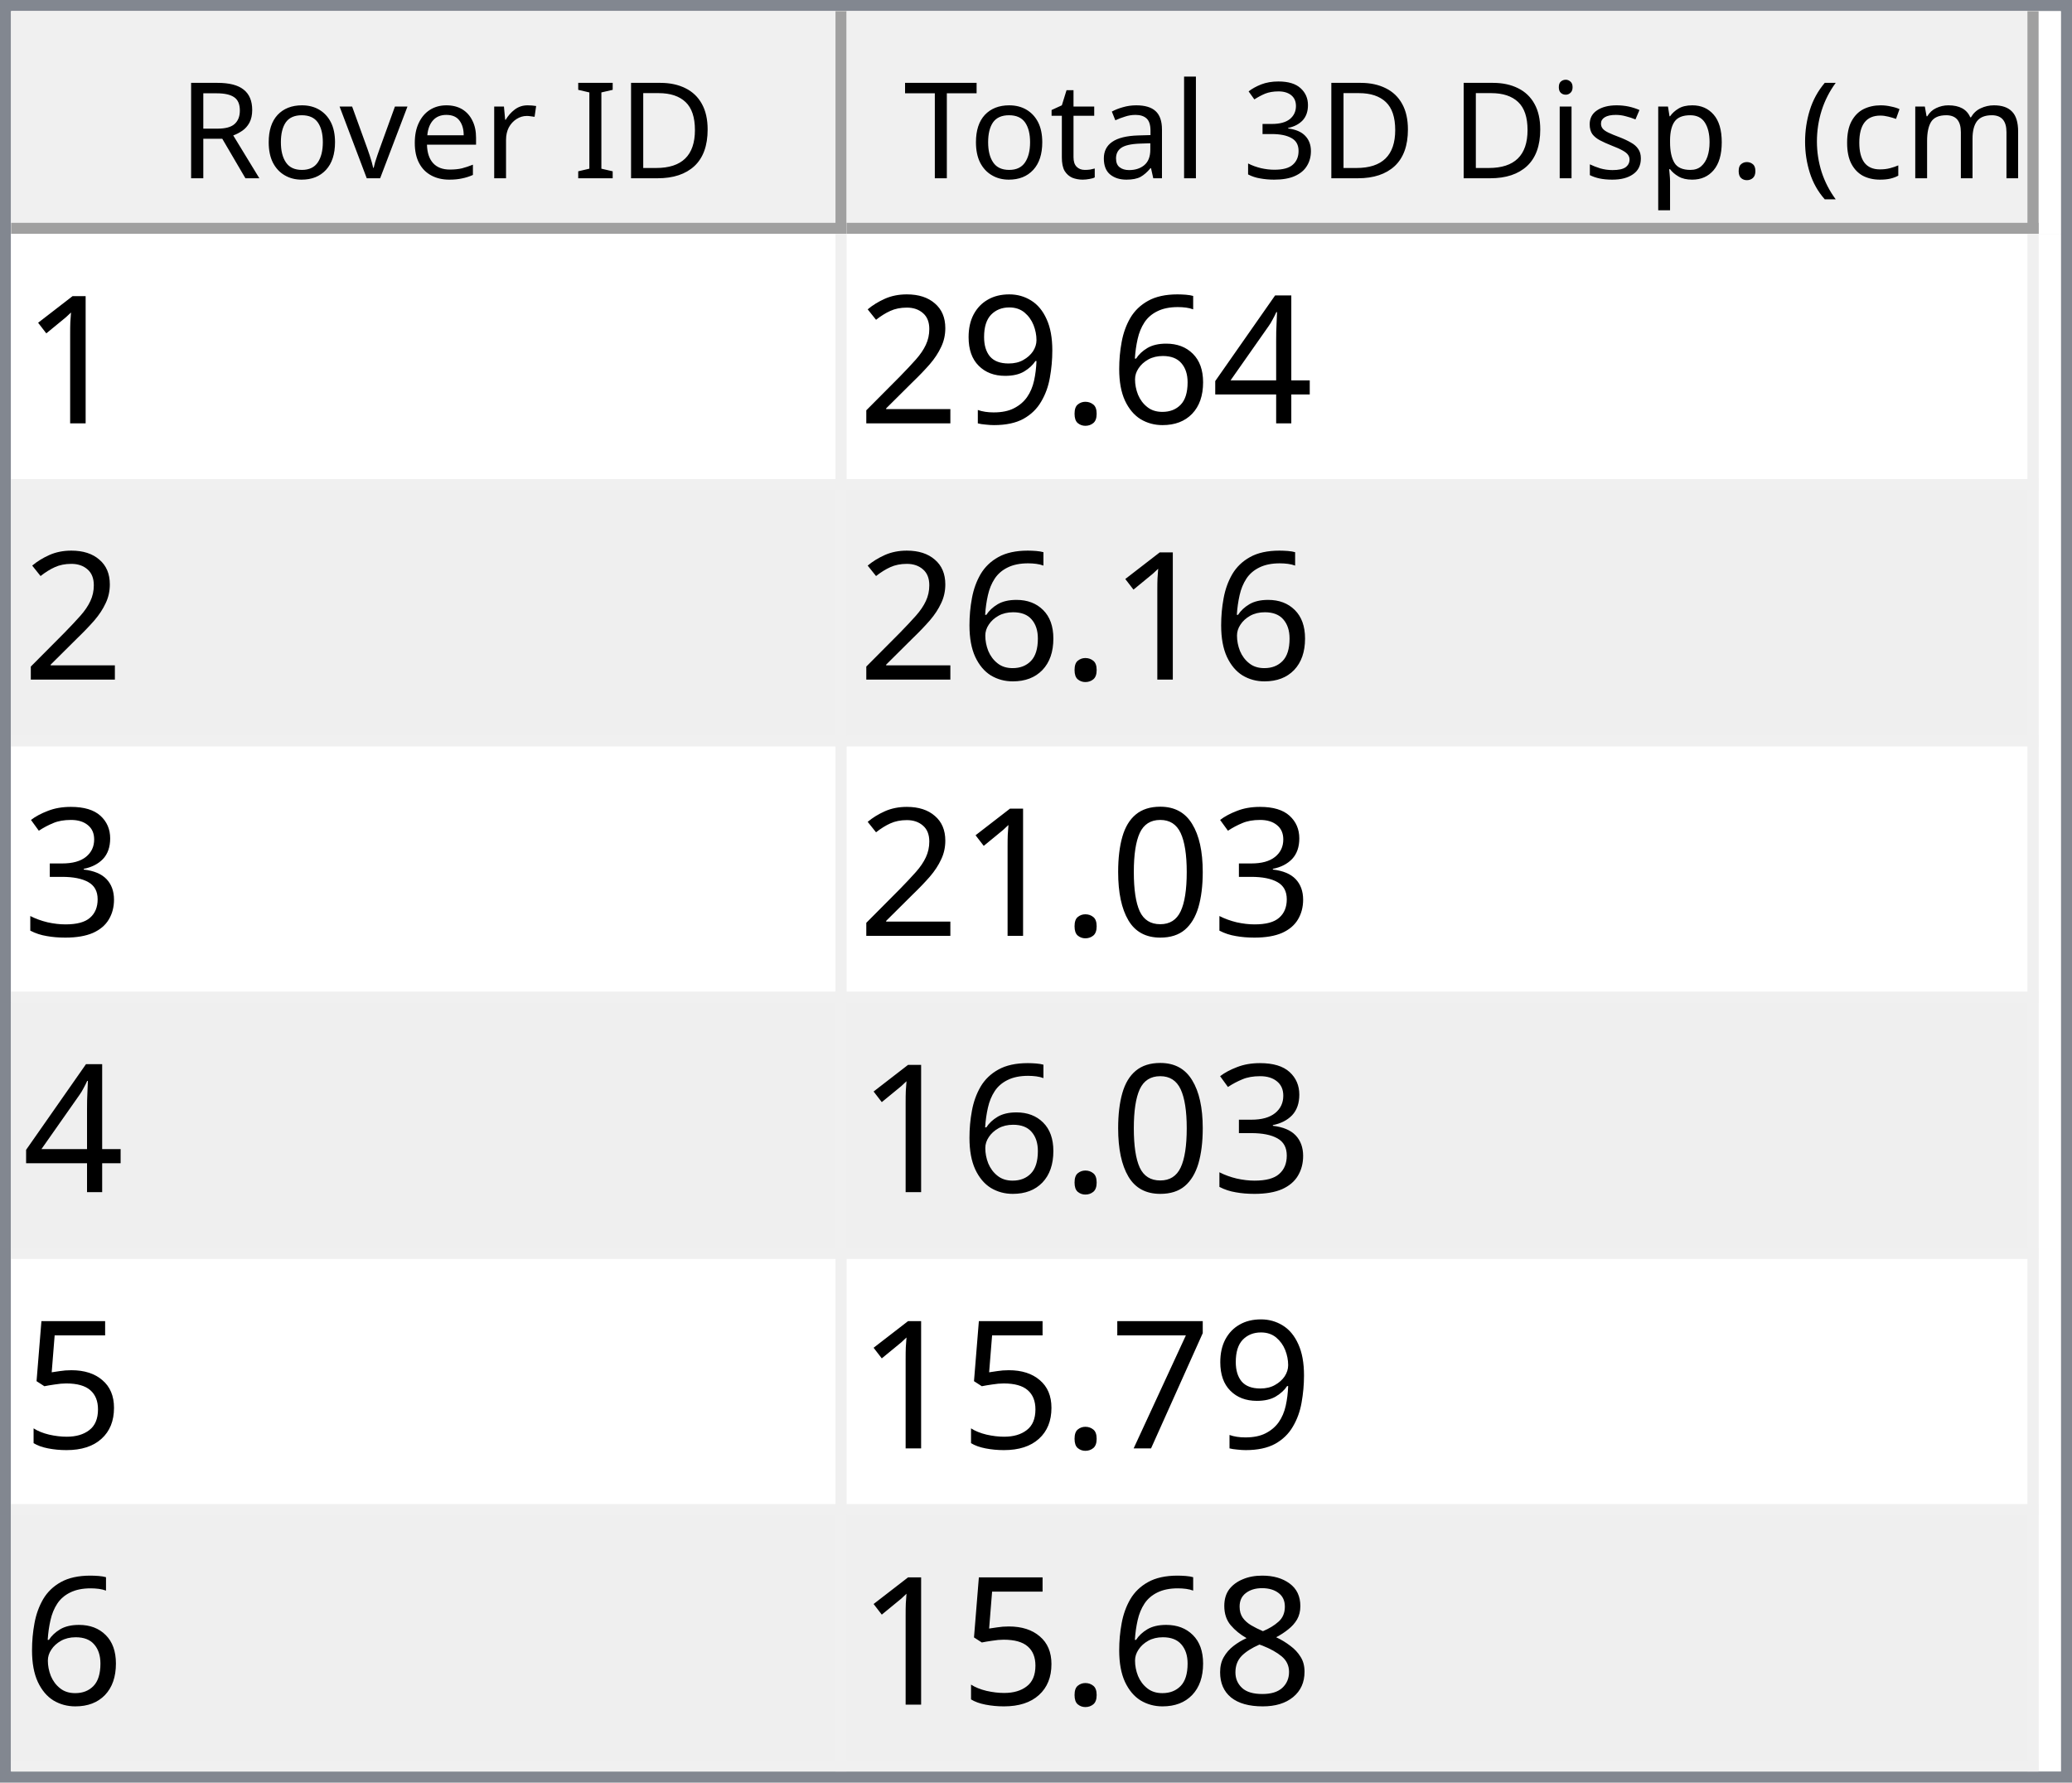
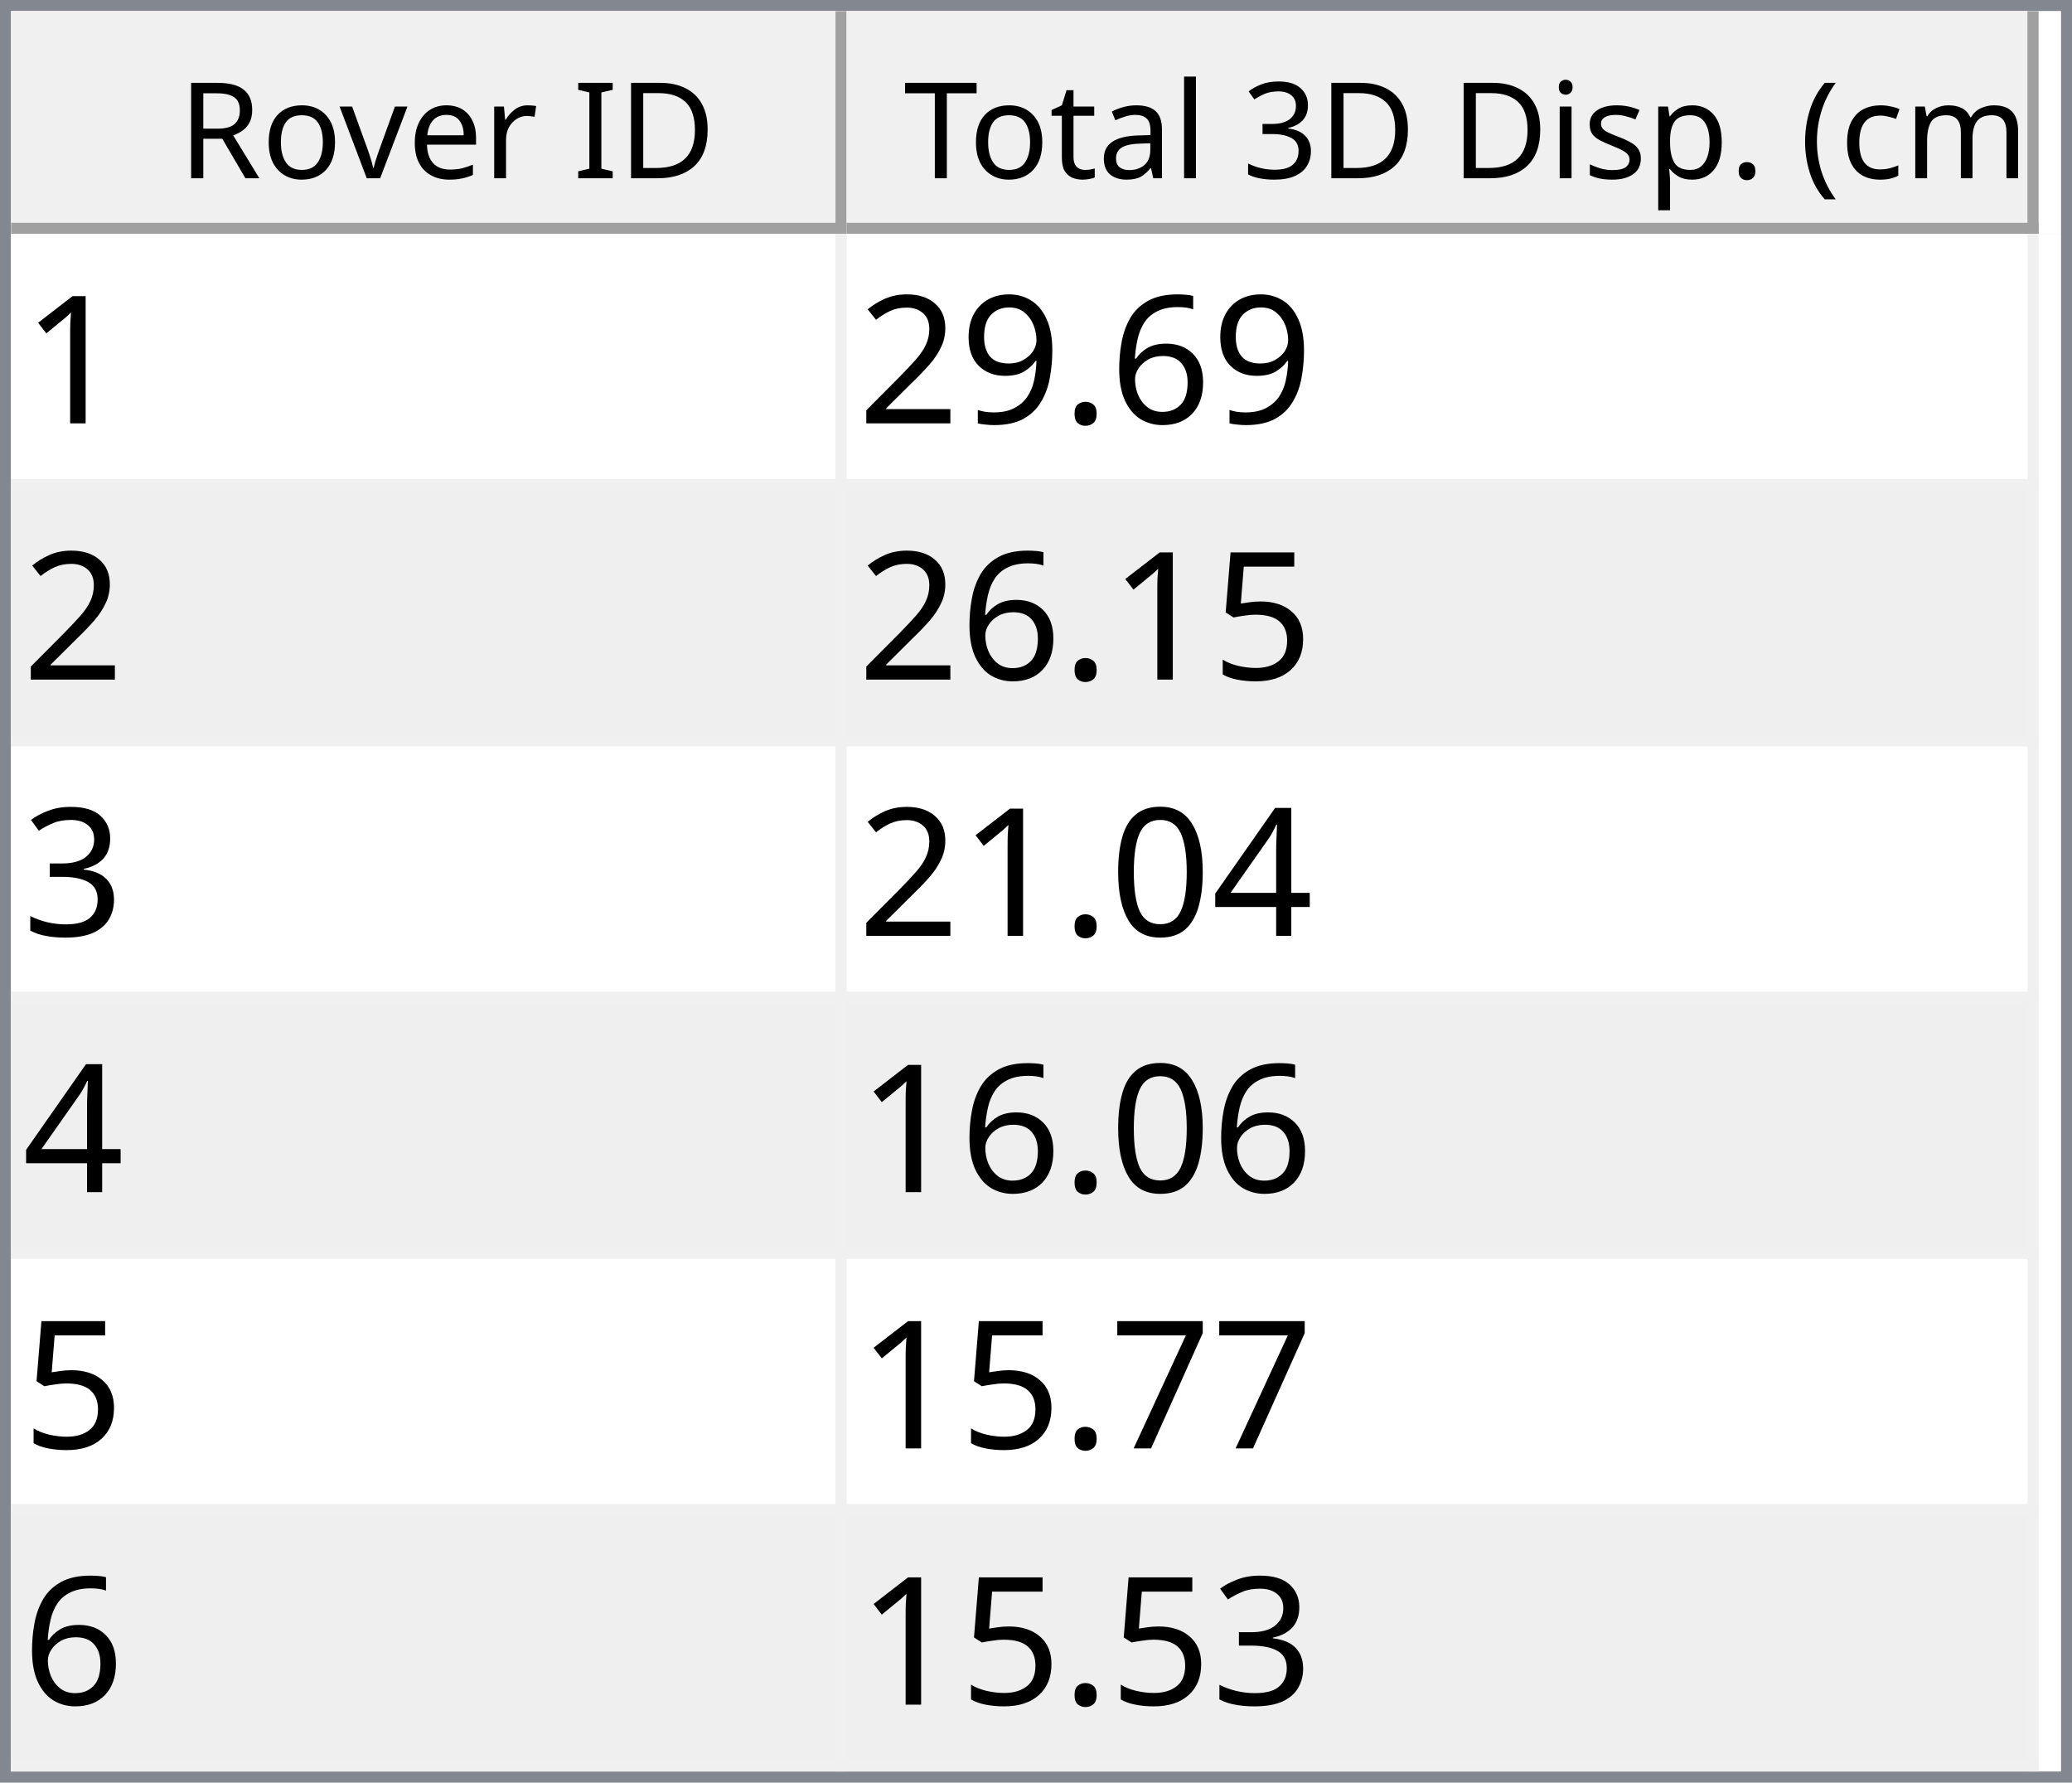
<svg xmlns="http://www.w3.org/2000/svg" style="fill-opacity:1; color-rendering:auto; color-interpolation:auto; text-rendering:auto; stroke:black; stroke-linecap:square; stroke-miterlimit:10; shape-rendering:auto; stroke-opacity:1; fill:black; stroke-dasharray:none; font-weight:normal; stroke-width:1; font-family:'Dialog'; font-style:normal; stroke-linejoin:miter; font-size:12px; stroke-dashoffset:0; image-rendering:auto;" width="186" height="160">
  <defs id="genericDefs" />
  <g>
    <defs id="defs1">
      <clipPath clipPathUnits="userSpaceOnUse" id="clipPath1">
        <path d="M0 0 L186 0 L186 160 L0 160 L0 0 Z" />
      </clipPath>
      <clipPath clipPathUnits="userSpaceOnUse" id="clipPath2">
        <path d="M0 0 L0 160 L186 160 L186 0 Z" />
      </clipPath>
      <clipPath clipPathUnits="userSpaceOnUse" id="clipPath3">
        <path d="M0 0 L0 20 L184 20 L184 0 Z" />
      </clipPath>
      <clipPath clipPathUnits="userSpaceOnUse" id="clipPath4">
        <path d="M0 0 L0 20 L75 20 L75 0 Z" />
      </clipPath>
      <clipPath clipPathUnits="userSpaceOnUse" id="clipPath5">
        <path d="M1 1 L1 19 L74 19 L74 1 Z" />
      </clipPath>
      <clipPath clipPathUnits="userSpaceOnUse" id="clipPath6">
        <path d="M0 0 L0 18 L73 18 L73 0 Z" />
      </clipPath>
      <clipPath clipPathUnits="userSpaceOnUse" id="clipPath7">
        <path d="M-0.5 -0.5 L-0.5 19.5 L74.5 19.5 L74.5 -0.5 Z" />
      </clipPath>
      <clipPath clipPathUnits="userSpaceOnUse" id="clipPath8">
        <path d="M0 0 L0 20 L107 20 L107 0 Z" />
      </clipPath>
      <clipPath clipPathUnits="userSpaceOnUse" id="clipPath9">
        <path d="M1 1 L1 19 L106 19 L106 1 Z" />
      </clipPath>
      <clipPath clipPathUnits="userSpaceOnUse" id="clipPath10">
        <path d="M0 0 L0 18 L105 18 L105 0 Z" />
      </clipPath>
      <clipPath clipPathUnits="userSpaceOnUse" id="clipPath11">
        <path d="M-0.5 -0.5 L-0.5 19.5 L106.5 19.5 L106.5 -0.5 Z" />
      </clipPath>
      <clipPath clipPathUnits="userSpaceOnUse" id="clipPath12">
        <path d="M0 0 L0 138 L184 138 L184 0 Z" />
      </clipPath>
      <clipPath clipPathUnits="userSpaceOnUse" id="clipPath13">
        <path d="M0 0 L0 138 L182 138 L182 0 Z" />
      </clipPath>
      <clipPath clipPathUnits="userSpaceOnUse" id="clipPath14">
        <path d="M-0.5 -0.5 L-0.5 137.5 L181.5 137.5 L181.5 -0.5 Z" />
      </clipPath>
      <clipPath clipPathUnits="userSpaceOnUse" id="clipPath15">
        <path d="M0 0 L0 22 L74 22 L74 0 Z" />
      </clipPath>
      <clipPath clipPathUnits="userSpaceOnUse" id="clipPath16">
        <path d="M0 0 L0 22 L106 22 L106 0 Z" />
      </clipPath>
      <font horiz-adv-x="64.551" id="font1">
        <font-face ascent="107.91" descent="25.098" units-per-em="100" style="font-style:normal; font-family:Segoe UI; font-weight:normal;" />
        <missing-glyph horiz-adv-x="64.551" d="M8.109 0 L8.109 68.266 L56.453 68.266 L56.453 0 L8.109 0 ZM15.328 7.234 L49.219 7.234 L49.219 61.031 L15.328 61.031 L15.328 7.234 Z" />
        <glyph unicode="D" horiz-adv-x="70.117" d="M9.188 0 L9.188 70.016 L28.516 70.016 Q65.531 70.016 65.531 35.891 Q65.531 19.672 55.25 9.836 Q44.969 0 27.734 0 L9.188 0 ZM17.391 62.594 L17.391 7.422 L27.828 7.422 Q41.609 7.422 49.273 14.797 Q56.938 22.172 56.938 35.688 Q56.938 62.594 28.328 62.594 L17.391 62.594 Z" />
        <glyph unicode="I" horiz-adv-x="26.611" d="M17.391 0 L9.188 0 L9.188 70.016 L17.391 70.016 L17.391 0 Z" />
        <glyph unicode=" " horiz-adv-x="27.393" d="" />
        <glyph unicode="r" horiz-adv-x="34.766" d="M34.188 41.891 Q32.078 43.5 28.125 43.5 Q23 43.5 19.555 38.672 Q16.109 33.844 16.109 25.484 L16.109 0 L8.109 0 L8.109 50 L16.109 50 L16.109 39.703 L16.312 39.703 Q18.016 44.969 21.531 47.922 Q25.047 50.875 29.391 50.875 Q32.516 50.875 34.188 50.203 L34.188 41.891 Z" />
        <glyph unicode="e" horiz-adv-x="52.295" d="M48.297 23 L12.984 23 Q13.188 14.656 17.484 10.109 Q21.781 5.562 29.297 5.562 Q37.75 5.562 44.828 11.141 L44.828 3.609 Q38.234 -1.172 27.391 -1.172 Q16.797 -1.172 10.742 5.641 Q4.688 12.453 4.688 24.812 Q4.688 36.469 11.305 43.82 Q17.922 51.172 27.734 51.172 Q37.547 51.172 42.922 44.828 Q48.297 38.484 48.297 27.203 L48.297 23 ZM40.094 29.781 Q40.047 36.719 36.75 40.578 Q33.453 44.438 27.594 44.438 Q21.922 44.438 17.969 40.383 Q14.016 36.328 13.094 29.781 L40.094 29.781 Z" />
        <glyph unicode="v" horiz-adv-x="47.9" d="M47.406 50 L27.484 0 L19.625 0 L0.688 50 L9.469 50 L22.172 13.672 Q23.578 9.672 23.922 6.688 L24.125 6.688 Q24.609 10.453 25.688 13.484 L38.969 50 L47.406 50 Z" />
        <glyph unicode="o" horiz-adv-x="58.594" d="M29 -1.172 Q17.922 -1.172 11.305 5.836 Q4.688 12.844 4.688 24.422 Q4.688 37.016 11.57 44.094 Q18.453 51.172 30.172 51.172 Q41.359 51.172 47.633 44.289 Q53.906 37.406 53.906 25.203 Q53.906 13.234 47.141 6.031 Q40.375 -1.172 29 -1.172 ZM29.594 44.438 Q21.875 44.438 17.383 39.188 Q12.891 33.938 12.891 24.703 Q12.891 15.828 17.43 10.695 Q21.969 5.562 29.594 5.562 Q37.359 5.562 41.531 10.594 Q45.703 15.625 45.703 24.906 Q45.703 34.281 41.531 39.359 Q37.359 44.438 29.594 44.438 Z" />
        <glyph unicode="R" horiz-adv-x="59.814" d="M59.375 0 L49.609 0 L37.891 19.625 Q36.281 22.359 34.766 24.289 Q33.25 26.219 31.664 27.438 Q30.078 28.656 28.25 29.219 Q26.422 29.781 24.125 29.781 L17.391 29.781 L17.391 0 L9.188 0 L9.188 70.016 L30.078 70.016 Q34.672 70.016 38.555 68.867 Q42.438 67.719 45.289 65.375 Q48.141 63.031 49.758 59.547 Q51.375 56.062 51.375 51.375 Q51.375 47.703 50.273 44.656 Q49.172 41.609 47.148 39.211 Q45.125 36.812 42.266 35.133 Q39.406 33.453 35.844 32.516 L35.844 32.328 Q37.594 31.547 38.891 30.547 Q40.188 29.547 41.359 28.18 Q42.531 26.812 43.68 25.078 Q44.828 23.344 46.234 21.047 L59.375 0 ZM17.391 62.594 L17.391 37.203 L28.516 37.203 Q31.594 37.203 34.203 38.133 Q36.812 39.062 38.719 40.797 Q40.625 42.531 41.703 45.047 Q42.781 47.562 42.781 50.688 Q42.781 56.297 39.141 59.445 Q35.5 62.594 28.609 62.594 L17.391 62.594 Z" />
        <glyph unicode=")" horiz-adv-x="30.176" d="M8.297 -15.922 L1.172 -15.922 Q16.406 2.344 16.406 26.812 Q16.406 51.469 1.078 70.016 L8.297 70.016 Q23.531 52.156 23.531 26.703 Q23.531 1.375 8.297 -15.922 Z" />
        <glyph unicode="m" horiz-adv-x="86.133" d="M79.109 0 L71.094 0 L71.094 28.719 Q71.094 37.016 68.531 40.727 Q65.969 44.438 59.906 44.438 Q54.781 44.438 51.195 39.75 Q47.609 35.062 47.609 28.516 L47.609 0 L39.594 0 L39.594 29.688 Q39.594 44.438 28.219 44.438 Q22.953 44.438 19.531 40.016 Q16.109 35.594 16.109 28.516 L16.109 0 L8.109 0 L8.109 50 L16.109 50 L16.109 42.094 L16.312 42.094 Q21.625 51.172 31.844 51.172 Q36.969 51.172 40.773 48.312 Q44.578 45.453 46 40.828 Q51.562 51.172 62.594 51.172 Q79.109 51.172 79.109 30.812 L79.109 0 Z" />
        <glyph unicode="c" horiz-adv-x="46.191" d="M42.188 2.297 Q36.422 -1.172 28.516 -1.172 Q17.828 -1.172 11.258 5.789 Q4.688 12.75 4.688 23.828 Q4.688 36.188 11.766 43.68 Q18.844 51.172 30.672 51.172 Q37.25 51.172 42.281 48.734 L42.281 40.531 Q36.719 44.438 30.375 44.438 Q22.703 44.438 17.797 38.945 Q12.891 33.453 12.891 24.516 Q12.891 15.719 17.508 10.641 Q22.125 5.562 29.891 5.562 Q36.422 5.562 42.188 9.906 L42.188 2.297 Z" />
        <glyph unicode="(" horiz-adv-x="30.176" d="M29.109 -15.922 L21.969 -15.922 Q6.844 1.375 6.844 26.703 Q6.844 52.156 21.969 70.016 L29.203 70.016 Q13.875 51.469 13.875 26.812 Q13.875 2.344 29.109 -15.922 Z" />
        <glyph unicode="." horiz-adv-x="21.68" d="M10.891 -1.078 Q8.641 -1.078 7.055 0.539 Q5.469 2.156 5.469 4.391 Q5.469 6.641 7.055 8.273 Q8.641 9.906 10.891 9.906 Q13.188 9.906 14.797 8.273 Q16.406 6.641 16.406 4.391 Q16.406 2.156 14.797 0.539 Q13.188 -1.078 10.891 -1.078 Z" />
        <glyph unicode="p" horiz-adv-x="58.789" d="M16.312 7.234 L16.109 7.234 L16.109 -23 L8.109 -23 L8.109 50 L16.109 50 L16.109 41.219 L16.312 41.219 Q22.219 51.172 33.594 51.172 Q43.266 51.172 48.688 44.461 Q54.109 37.75 54.109 26.469 Q54.109 13.922 48 6.375 Q41.891 -1.172 31.297 -1.172 Q21.578 -1.172 16.312 7.234 ZM16.109 27.391 L16.109 20.406 Q16.109 14.203 20.141 9.883 Q24.172 5.562 30.375 5.562 Q37.641 5.562 41.773 11.133 Q45.906 16.703 45.906 26.609 Q45.906 34.969 42.047 39.703 Q38.188 44.438 31.594 44.438 Q24.609 44.438 20.359 39.578 Q16.109 34.719 16.109 27.391 Z" />
        <glyph unicode="s" horiz-adv-x="42.432" d="M5.078 1.812 L5.078 10.406 Q11.625 5.562 19.484 5.562 Q30.031 5.562 30.031 12.594 Q30.031 14.594 29.125 15.992 Q28.219 17.391 26.68 18.461 Q25.141 19.531 23.07 20.383 Q21 21.234 18.609 22.172 Q15.281 23.484 12.766 24.828 Q10.25 26.172 8.57 27.859 Q6.891 29.547 6.031 31.695 Q5.172 33.844 5.172 36.719 Q5.172 40.234 6.789 42.945 Q8.406 45.656 11.086 47.484 Q13.766 49.312 17.211 50.242 Q20.656 51.172 24.312 51.172 Q30.812 51.172 35.938 48.922 L35.938 40.828 Q30.422 44.438 23.25 44.438 Q21 44.438 19.195 43.922 Q17.391 43.406 16.094 42.477 Q14.797 41.547 14.086 40.258 Q13.375 38.969 13.375 37.406 Q13.375 35.453 14.086 34.133 Q14.797 32.812 16.164 31.789 Q17.531 30.766 19.484 29.938 Q21.438 29.109 23.922 28.125 Q27.25 26.859 29.883 25.516 Q32.516 24.172 34.375 22.484 Q36.234 20.797 37.234 18.602 Q38.234 16.406 38.234 13.375 Q38.234 9.672 36.602 6.938 Q34.969 4.203 32.234 2.398 Q29.5 0.594 25.93 -0.289 Q22.359 -1.172 18.453 -1.172 Q10.75 -1.172 5.078 1.812 Z" />
        <glyph unicode="i" horiz-adv-x="24.219" d="M12.203 62.703 Q10.062 62.703 8.547 64.164 Q7.031 65.625 7.031 67.875 Q7.031 70.125 8.547 71.609 Q10.062 73.094 12.203 73.094 Q14.406 73.094 15.945 71.609 Q17.484 70.125 17.484 67.875 Q17.484 65.719 15.945 64.211 Q14.406 62.703 12.203 62.703 ZM16.109 0 L8.109 0 L8.109 50 L16.109 50 L16.109 0 Z" />
        <glyph unicode="3" horiz-adv-x="53.906" d="M46.531 19.828 Q46.531 15.094 44.75 11.211 Q42.969 7.328 39.719 4.57 Q36.469 1.812 31.93 0.297 Q27.391 -1.219 21.922 -1.219 Q11.922 -1.219 6 2.594 L6 11.188 Q13.094 5.609 22.219 5.609 Q25.875 5.609 28.828 6.539 Q31.781 7.469 33.906 9.227 Q36.031 10.984 37.18 13.477 Q38.328 15.969 38.328 19.094 Q38.328 32.812 18.797 32.812 L12.984 32.812 L12.984 39.594 L18.5 39.594 Q35.797 39.594 35.797 52.484 Q35.797 64.406 22.609 64.406 Q15.188 64.406 8.688 59.422 L8.688 67.188 Q15.375 71.188 24.609 71.188 Q29 71.188 32.57 69.969 Q36.141 68.75 38.68 66.555 Q41.219 64.359 42.609 61.281 Q44 58.203 44 54.5 Q44 40.672 30.031 36.719 L30.031 36.531 Q33.594 36.141 36.625 34.797 Q39.656 33.453 41.852 31.305 Q44.047 29.156 45.289 26.25 Q46.531 23.344 46.531 19.828 Z" />
        <glyph unicode="l" horiz-adv-x="24.219" d="M16.109 0 L8.109 0 L8.109 74.031 L16.109 74.031 L16.109 0 Z" />
        <glyph unicode="a" horiz-adv-x="50.879" d="M43.891 0 L35.891 0 L35.891 7.812 L35.688 7.812 Q30.469 -1.172 20.312 -1.172 Q12.844 -1.172 8.617 2.781 Q4.391 6.734 4.391 13.281 Q4.391 27.297 20.906 29.594 L35.891 31.688 Q35.891 44.438 25.594 44.438 Q16.547 44.438 9.281 38.281 L9.281 46.484 Q16.656 51.172 26.266 51.172 Q43.891 51.172 43.891 32.516 L43.891 0 ZM35.891 25.297 L23.828 23.641 Q18.266 22.859 15.43 20.875 Q12.594 18.891 12.594 13.875 Q12.594 10.203 15.211 7.883 Q17.828 5.562 22.172 5.562 Q28.125 5.562 32.008 9.742 Q35.891 13.922 35.891 20.312 L35.891 25.297 Z" />
        <glyph unicode="t" horiz-adv-x="33.887" d="M31.297 0.484 Q28.469 -1.078 23.828 -1.078 Q10.688 -1.078 10.688 13.578 L10.688 43.172 L2.094 43.172 L2.094 50 L10.688 50 L10.688 62.203 L18.703 64.797 L18.703 50 L31.297 50 L31.297 43.172 L18.703 43.172 L18.703 14.984 Q18.703 9.969 20.414 7.82 Q22.125 5.672 26.078 5.672 Q29.109 5.672 31.297 7.328 L31.297 0.484 Z" />
        <glyph unicode="T" horiz-adv-x="52.393" d="M50.594 62.594 L30.375 62.594 L30.375 0 L22.172 0 L22.172 62.594 L2 62.594 L2 70.016 L50.594 70.016 L50.594 62.594 Z" />
      </font>
      <font horiz-adv-x="75.0" id="font2">
        <font-face ascent="100.537" descent="21.973" units-per-em="100" style="font-style:normal; font-family:sans-serif; font-weight:normal;" />
        <missing-glyph horiz-adv-x="75.0" d="M12.5 0 L12.5 62.5 L62.5 62.5 L62.5 0 L12.5 0 ZM14.062 1.562 L60.938 1.562 L60.938 60.938 L14.062 60.938 L14.062 1.562 Z" />
        <glyph unicode="1" horiz-adv-x="55.615" d="M37.25 0 L28.469 0 L28.469 56 Q25.297 52.984 20.141 49.953 Q14.984 46.922 10.891 45.406 L10.891 53.906 Q18.266 57.375 23.781 62.305 Q29.297 67.234 31.594 71.875 L37.25 71.875 L37.25 0 Z" />
-         <glyph unicode="4" horiz-adv-x="55.615" d="M32.328 0 L32.328 17.141 L1.266 17.141 L1.266 25.203 L33.938 71.578 L41.109 71.578 L41.109 25.203 L50.781 25.203 L50.781 17.141 L41.109 17.141 L41.109 0 L32.328 0 ZM32.328 25.203 L32.328 57.469 L9.906 25.203 L32.328 25.203 Z" />
        <glyph unicode="6" horiz-adv-x="55.615" d="M49.75 54.047 L41.016 53.375 Q39.844 58.547 37.703 60.891 Q34.125 64.656 28.906 64.656 Q24.703 64.656 21.531 62.312 Q17.391 59.281 14.992 53.469 Q12.594 47.656 12.5 36.922 Q15.672 41.75 20.266 44.094 Q24.859 46.438 29.891 46.438 Q38.672 46.438 44.852 39.969 Q51.031 33.5 51.031 23.25 Q51.031 16.5 48.125 10.719 Q45.219 4.938 40.141 1.859 Q35.062 -1.219 28.609 -1.219 Q17.625 -1.219 10.695 6.859 Q3.766 14.938 3.766 33.5 Q3.766 54.25 11.422 63.672 Q18.109 71.875 29.438 71.875 Q37.891 71.875 43.289 67.141 Q48.688 62.406 49.75 54.047 ZM13.875 23.188 Q13.875 18.656 15.797 14.508 Q17.719 10.359 21.188 8.18 Q24.656 6 28.469 6 Q34.031 6 38.039 10.492 Q42.047 14.984 42.047 22.703 Q42.047 30.125 38.086 34.398 Q34.125 38.672 28.125 38.672 Q22.172 38.672 18.023 34.398 Q13.875 30.125 13.875 23.188 Z" />
        <glyph unicode="." horiz-adv-x="27.783" d="M9.078 0 L9.078 10.016 L19.094 10.016 L19.094 0 L9.078 0 Z" />
        <glyph unicode="9" horiz-adv-x="55.615" d="M5.469 16.547 L13.922 17.328 Q14.984 11.375 18.016 8.688 Q21.047 6 25.781 6 Q29.828 6 32.883 7.859 Q35.938 9.719 37.891 12.82 Q39.844 15.922 41.164 21.195 Q42.484 26.469 42.484 31.938 Q42.484 32.516 42.438 33.688 Q39.797 29.5 35.234 26.883 Q30.672 24.266 25.344 24.266 Q16.453 24.266 10.305 30.711 Q4.156 37.156 4.156 47.703 Q4.156 58.594 10.578 65.234 Q17 71.875 26.656 71.875 Q33.641 71.875 39.43 68.117 Q45.219 64.359 48.219 57.398 Q51.219 50.438 51.219 37.25 Q51.219 23.531 48.242 15.406 Q45.266 7.281 39.383 3.031 Q33.5 -1.219 25.594 -1.219 Q17.188 -1.219 11.867 3.445 Q6.547 8.109 5.469 16.547 ZM41.453 48.141 Q41.453 55.719 37.43 60.156 Q33.406 64.594 27.734 64.594 Q21.875 64.594 17.531 59.812 Q13.188 55.031 13.188 47.406 Q13.188 40.578 17.312 36.305 Q21.438 32.031 27.484 32.031 Q33.594 32.031 37.523 36.305 Q41.453 40.578 41.453 48.141 Z" />
        <glyph unicode="2" horiz-adv-x="55.615" d="M50.344 8.453 L50.344 0 L3.031 0 Q2.938 3.172 4.047 6.109 Q5.859 10.938 9.836 15.625 Q13.812 20.312 21.344 26.469 Q33.016 36.031 37.117 41.625 Q41.219 47.219 41.219 52.203 Q41.219 57.422 37.477 61.008 Q33.734 64.594 27.734 64.594 Q21.391 64.594 17.578 60.789 Q13.766 56.984 13.719 50.25 L4.688 51.172 Q5.609 61.281 11.664 66.578 Q17.719 71.875 27.938 71.875 Q38.234 71.875 44.242 66.164 Q50.25 60.453 50.25 52 Q50.25 47.703 48.492 43.555 Q46.734 39.406 42.656 34.812 Q38.578 30.219 29.109 22.219 Q21.188 15.578 18.945 13.211 Q16.703 10.844 15.234 8.453 L50.344 8.453 Z" />
+         <glyph unicode="5" horiz-adv-x="55.615" d="M4.156 18.75 L13.375 19.531 Q14.406 12.797 18.141 9.398 Q21.875 6 27.156 6 Q33.5 6 37.891 10.789 Q42.281 15.578 42.281 23.484 Q42.281 31 38.062 35.352 Q33.844 39.703 27 39.703 Q22.75 39.703 19.336 37.773 Q15.922 35.844 13.969 32.766 L5.719 33.844 L12.641 70.609 L48.25 70.609 L48.25 62.203 L19.672 62.203 L15.828 42.969 Q22.266 47.469 29.344 47.469 Q38.719 47.469 45.164 40.969 Q51.609 34.469 51.609 24.266 Q51.609 14.547 45.953 7.469 Q39.062 -1.219 27.156 -1.219 Q17.391 -1.219 11.211 4.25 Q5.031 9.719 4.156 18.75 Z" />
        <glyph unicode="3" horiz-adv-x="55.615" d="M4.203 18.891 L12.984 20.062 Q14.5 12.594 18.141 9.297 Q21.781 6 27 6 Q33.203 6 37.477 10.297 Q41.75 14.594 41.75 20.953 Q41.75 27 37.797 30.93 Q33.844 34.859 27.734 34.859 Q25.25 34.859 21.531 33.891 L22.516 41.609 Q23.391 41.5 23.922 41.5 Q29.547 41.5 34.039 44.43 Q38.531 47.359 38.531 53.469 Q38.531 58.297 35.258 61.477 Q31.984 64.656 26.812 64.656 Q21.688 64.656 18.266 61.43 Q14.844 58.203 13.875 51.766 L5.078 53.328 Q6.688 62.156 12.398 67.016 Q18.109 71.875 26.609 71.875 Q32.469 71.875 37.398 69.359 Q42.328 66.844 44.945 62.5 Q47.562 58.156 47.562 53.266 Q47.562 48.641 45.07 44.828 Q42.578 41.016 37.703 38.766 Q44.047 37.312 47.562 32.695 Q51.078 28.078 51.078 21.141 Q51.078 11.766 44.242 5.25 Q37.406 -1.266 26.953 -1.266 Q17.531 -1.266 11.305 4.352 Q5.078 9.969 4.203 18.891 Z" />
+         <glyph unicode="4" horiz-adv-x="55.615" d="M32.328 0 L32.328 17.141 L1.266 17.141 L1.266 25.203 L33.938 71.578 L41.109 71.578 L41.109 25.203 L50.781 25.203 L50.781 17.141 L41.109 17.141 L41.109 0 L32.328 0 ZM32.328 25.203 L32.328 57.469 L9.906 25.203 L32.328 25.203 Z" />
        <glyph unicode="0" horiz-adv-x="55.615" d="M4.156 35.297 Q4.156 48 6.766 55.742 Q9.375 63.484 14.523 67.68 Q19.672 71.875 27.484 71.875 Q33.25 71.875 37.594 69.555 Q41.938 67.234 44.773 62.867 Q47.609 58.5 49.219 52.227 Q50.828 45.953 50.828 35.297 Q50.828 22.703 48.242 14.969 Q45.656 7.234 40.508 3.008 Q35.359 -1.219 27.484 -1.219 Q17.141 -1.219 11.234 6.203 Q4.156 15.141 4.156 35.297 ZM13.188 35.297 Q13.188 17.672 17.312 11.836 Q21.438 6 27.484 6 Q33.547 6 37.672 11.859 Q41.797 17.719 41.797 35.297 Q41.797 52.984 37.672 58.789 Q33.547 64.594 27.391 64.594 Q21.344 64.594 17.719 59.469 Q13.188 52.938 13.188 35.297 Z" />
-         <glyph unicode="5" horiz-adv-x="55.615" d="M4.156 18.75 L13.375 19.531 Q14.406 12.797 18.141 9.398 Q21.875 6 27.156 6 Q33.5 6 37.891 10.789 Q42.281 15.578 42.281 23.484 Q42.281 31 38.062 35.352 Q33.844 39.703 27 39.703 Q22.75 39.703 19.336 37.773 Q15.922 35.844 13.969 32.766 L5.719 33.844 L12.641 70.609 L48.25 70.609 L48.25 62.203 L19.672 62.203 L15.828 42.969 Q22.266 47.469 29.344 47.469 Q38.719 47.469 45.164 40.969 Q51.609 34.469 51.609 24.266 Q51.609 14.547 45.953 7.469 Q39.062 -1.219 27.156 -1.219 Q17.391 -1.219 11.211 4.25 Q5.031 9.719 4.156 18.75 Z" />
        <glyph unicode="7" horiz-adv-x="55.615" d="M4.734 62.203 L4.734 70.656 L51.078 70.656 L51.078 63.812 Q44.234 56.547 37.523 44.484 Q30.812 32.422 27.156 19.672 Q24.516 10.688 23.781 0 L14.75 0 Q14.891 8.453 18.062 20.414 Q21.234 32.375 27.172 43.484 Q33.109 54.594 39.797 62.203 L4.734 62.203 Z" />
-         <glyph unicode="8" horiz-adv-x="55.615" d="M17.672 38.812 Q12.203 40.828 9.57 44.539 Q6.938 48.25 6.938 53.422 Q6.938 61.234 12.555 66.555 Q18.172 71.875 27.484 71.875 Q36.859 71.875 42.578 66.43 Q48.297 60.984 48.297 53.172 Q48.297 48.188 45.68 44.508 Q43.062 40.828 37.75 38.812 Q44.344 36.672 47.781 31.883 Q51.219 27.094 51.219 20.453 Q51.219 11.281 44.727 5.031 Q38.234 -1.219 27.641 -1.219 Q17.047 -1.219 10.547 5.055 Q4.047 11.328 4.047 20.703 Q4.047 27.688 7.594 32.398 Q11.141 37.109 17.672 38.812 ZM15.922 53.719 Q15.922 48.641 19.195 45.414 Q22.469 42.188 27.688 42.188 Q32.766 42.188 36.016 45.383 Q39.266 48.578 39.266 53.219 Q39.266 58.062 35.914 61.359 Q32.562 64.656 27.594 64.656 Q22.562 64.656 19.242 61.43 Q15.922 58.203 15.922 53.719 ZM13.094 20.656 Q13.094 16.891 14.875 13.375 Q16.656 9.859 20.172 7.93 Q23.688 6 27.734 6 Q34.031 6 38.133 10.055 Q42.234 14.109 42.234 20.359 Q42.234 26.703 38.016 30.859 Q33.797 35.016 27.438 35.016 Q21.234 35.016 17.164 30.914 Q13.094 26.812 13.094 20.656 Z" />
      </font>
    </defs>
    <g style="fill:white; stroke:white;">
      <rect x="0" y="0" width="186" style="clip-path:url(#clipPath1); stroke:none;" height="160" />
    </g>
    <g style="fill:white; text-rendering:optimizeSpeed; color-rendering:optimizeSpeed; image-rendering:optimizeSpeed; shape-rendering:crispEdges; stroke:white; color-interpolation:sRGB;">
      <rect x="0" width="186" height="160" y="0" style="stroke:none;" />
      <path style="stroke:none;" d="M0 160 L186 160 L186 0 L0 0 Z" />
    </g>
    <g style="fill:rgb(240,240,240); font-family:'Segoe UI'; stroke:rgb(240,240,240);">
      <rect x="0" y="0" width="186" style="clip-path:url(#clipPath2); stroke:none;" height="160" />
    </g>
    <g style="fill:rgb(130,135,144); font-family:'Segoe UI'; stroke:rgb(130,135,144);">
      <path d="M0 0 L186 0 L186 160 L0 160 L0 0 ZM1 1 L185 1 L185 159 L1 159 L1 1 Z" style="fill-rule:evenodd; clip-path:url(#clipPath2); stroke:none;" />
    </g>
    <g style="fill:white; font-family:'Segoe UI'; stroke:white;" transform="translate(1,1)">
      <rect x="0" y="0" width="184" style="clip-path:url(#clipPath3); stroke:none;" height="20" />
    </g>
    <g style="fill:rgb(240,240,240); font-family:'Segoe UI'; stroke:rgb(240,240,240);" transform="translate(1,1)">
      <rect x="0" y="0" width="75" style="clip-path:url(#clipPath4); stroke:none;" height="20" />
    </g>
    <g style="font-family:'Segoe UI';" transform="translate(2,2)">
      <text x="14" xml:space="preserve" y="14" style="clip-path:url(#clipPath6); stroke:none;">Rover ID</text>
    </g>
    <g style="fill:rgb(160,160,160); font-family:'Segoe UI'; stroke:rgb(160,160,160); stroke-linejoin:bevel;" transform="translate(1.5,1.5)">
      <line x1="74" x2="74" y1="0" style="fill:none; clip-path:url(#clipPath7);" y2="19" />
    </g>
    <g style="fill:rgb(160,160,160); font-family:'Segoe UI'; stroke:rgb(160,160,160); stroke-linejoin:bevel;" transform="matrix(1,0,0,1,1,1) translate(0.5,0.5)">
      <line x1="0" x2="74" y1="19" style="fill:none; clip-path:url(#clipPath7);" y2="19" />
    </g>
    <g style="fill:rgb(240,240,240); font-family:'Segoe UI'; stroke:rgb(240,240,240);" transform="translate(76,1)">
      <rect x="0" y="0" width="107" style="clip-path:url(#clipPath8); stroke:none;" height="20" />
    </g>
    <g style="font-family:'Segoe UI';" transform="translate(77,2)">
      <text x="1" xml:space="preserve" y="14" style="clip-path:url(#clipPath10); stroke:none;"> Total 3D Disp. (cm)</text>
    </g>
    <g style="fill:rgb(160,160,160); font-family:'Segoe UI'; stroke:rgb(160,160,160); stroke-linejoin:bevel;" transform="translate(76.5,1.5)">
      <line x1="106" x2="106" y1="0" style="fill:none; clip-path:url(#clipPath11);" y2="19" />
    </g>
    <g style="fill:rgb(160,160,160); font-family:'Segoe UI'; stroke:rgb(160,160,160); stroke-linejoin:bevel;" transform="matrix(1,0,0,1,76,1) translate(0.5,0.5)">
      <line x1="0" x2="106" y1="19" style="fill:none; clip-path:url(#clipPath11);" y2="19" />
    </g>
    <g style="fill:white; font-family:'Segoe UI'; stroke:white;" transform="translate(1,21)">
      <rect x="0" y="0" width="184" style="clip-path:url(#clipPath12); stroke:none;" height="138" />
    </g>
    <g style="fill:rgb(240,240,240); font-size:16px; font-family:sans-serif; stroke:rgb(240,240,240);" transform="translate(1,21)">
      <rect x="0" y="0" width="182" style="clip-path:url(#clipPath13); stroke:none;" height="138" />
      <line transform="translate(0.5,0.5)" x1="0" x2="181" y1="22" style="clip-path:url(#clipPath14); fill:none; stroke-linejoin:bevel;" y2="22" />
    </g>
    <g transform="matrix(1,0,0,1,1,21) translate(0.5,0.5)" style="fill:rgb(240,240,240); font-size:16px; font-family:sans-serif; stroke:rgb(240,240,240); stroke-linejoin:bevel;">
      <line x1="0" x2="181" y1="45" style="fill:none; clip-path:url(#clipPath14);" y2="45" />
    </g>
    <g transform="matrix(1,0,0,1,1,21) translate(0.5,0.5)" style="fill:rgb(240,240,240); font-size:16px; font-family:sans-serif; stroke:rgb(240,240,240); stroke-linejoin:bevel;">
      <line x1="0" x2="181" y1="68" style="fill:none; clip-path:url(#clipPath14);" y2="68" />
    </g>
    <g transform="matrix(1,0,0,1,1,21) translate(0.5,0.5)" style="fill:rgb(240,240,240); font-size:16px; font-family:sans-serif; stroke:rgb(240,240,240); stroke-linejoin:bevel;">
      <line x1="0" x2="181" y1="91" style="fill:none; clip-path:url(#clipPath14);" y2="91" />
    </g>
    <g transform="matrix(1,0,0,1,1,21) translate(0.5,0.5)" style="fill:rgb(240,240,240); font-size:16px; font-family:sans-serif; stroke:rgb(240,240,240); stroke-linejoin:bevel;">
      <line x1="0" x2="181" y1="114" style="fill:none; clip-path:url(#clipPath14);" y2="114" />
    </g>
    <g transform="matrix(1,0,0,1,1,21) translate(0.5,0.5)" style="fill:rgb(240,240,240); font-size:16px; font-family:sans-serif; stroke:rgb(240,240,240); stroke-linejoin:bevel;">
      <line x1="0" x2="181" y1="137" style="fill:none; clip-path:url(#clipPath14);" y2="137" />
    </g>
    <g transform="matrix(1,0,0,1,1,21) translate(0.5,0.5)" style="fill:rgb(240,240,240); font-size:16px; font-family:sans-serif; stroke:rgb(240,240,240); stroke-linejoin:bevel;">
      <line x1="74" x2="74" y1="0" style="fill:none; clip-path:url(#clipPath14);" y2="137" />
    </g>
    <g transform="matrix(1,0,0,1,1,21) translate(0.5,0.5)" style="fill:rgb(240,240,240); font-size:16px; font-family:sans-serif; stroke:rgb(240,240,240); stroke-linejoin:bevel;">
      <line x1="181" x2="181" y1="0" style="fill:none; clip-path:url(#clipPath14);" y2="137" />
    </g>
    <g style="fill:white; font-size:16px; font-family:sans-serif; stroke:white;" transform="matrix(1,0,0,1,1,21)">
      <rect x="0" y="0" width="74" style="clip-path:url(#clipPath15); stroke:none;" height="22" />
      <text x="1" y="17" style="fill:black; clip-path:url(#clipPath15); stroke:none;" xml:space="preserve">1</text>
    </g>
    <g style="fill:white; font-size:16px; font-family:sans-serif; stroke:white;" transform="matrix(1,0,0,1,1,21) translate(75,0)">
      <rect x="0" y="0" width="106" style="clip-path:url(#clipPath16); stroke:none;" height="22" />
-       <text x="1" y="17" style="fill:black; clip-path:url(#clipPath16); stroke:none;" xml:space="preserve">29.64</text>
+       <text x="1" y="17" style="fill:black; clip-path:url(#clipPath16); stroke:none;" xml:space="preserve">29.69</text>
    </g>
    <g style="fill:rgb(239,239,239); font-size:16px; font-family:sans-serif; stroke:rgb(239,239,239);" transform="matrix(1,0,0,1,1,21) translate(0,23)">
      <rect x="0" y="0" width="74" style="clip-path:url(#clipPath15); stroke:none;" height="22" />
      <text x="1" y="17" style="fill:black; clip-path:url(#clipPath15); stroke:none;" xml:space="preserve">2</text>
    </g>
    <g style="fill:rgb(239,239,239); font-size:16px; font-family:sans-serif; stroke:rgb(239,239,239);" transform="matrix(1,0,0,1,1,21) translate(75,23)">
      <rect x="0" y="0" width="106" style="clip-path:url(#clipPath16); stroke:none;" height="22" />
-       <text x="1" y="17" style="fill:black; clip-path:url(#clipPath16); stroke:none;" xml:space="preserve">26.16</text>
+       <text x="1" y="17" style="fill:black; clip-path:url(#clipPath16); stroke:none;" xml:space="preserve">26.15</text>
    </g>
    <g style="fill:white; font-size:16px; font-family:sans-serif; stroke:white;" transform="matrix(1,0,0,1,1,21) translate(0,46)">
      <rect x="0" y="0" width="74" style="clip-path:url(#clipPath15); stroke:none;" height="22" />
      <text x="1" y="17" style="fill:black; clip-path:url(#clipPath15); stroke:none;" xml:space="preserve">3</text>
    </g>
    <g style="fill:white; font-size:16px; font-family:sans-serif; stroke:white;" transform="matrix(1,0,0,1,1,21) translate(75,46)">
      <rect x="0" y="0" width="106" style="clip-path:url(#clipPath16); stroke:none;" height="22" />
-       <text x="1" y="17" style="fill:black; clip-path:url(#clipPath16); stroke:none;" xml:space="preserve">21.03</text>
+       <text x="1" y="17" style="fill:black; clip-path:url(#clipPath16); stroke:none;" xml:space="preserve">21.04</text>
    </g>
    <g style="fill:rgb(239,239,239); font-size:16px; font-family:sans-serif; stroke:rgb(239,239,239);" transform="matrix(1,0,0,1,1,21) translate(0,69)">
      <rect x="0" y="0" width="74" style="clip-path:url(#clipPath15); stroke:none;" height="22" />
      <text x="1" y="17" style="fill:black; clip-path:url(#clipPath15); stroke:none;" xml:space="preserve">4</text>
    </g>
    <g style="fill:rgb(239,239,239); font-size:16px; font-family:sans-serif; stroke:rgb(239,239,239);" transform="matrix(1,0,0,1,1,21) translate(75,69)">
      <rect x="0" y="0" width="106" style="clip-path:url(#clipPath16); stroke:none;" height="22" />
-       <text x="1" y="17" style="fill:black; clip-path:url(#clipPath16); stroke:none;" xml:space="preserve">16.03</text>
+       <text x="1" y="17" style="fill:black; clip-path:url(#clipPath16); stroke:none;" xml:space="preserve">16.06</text>
    </g>
    <g style="fill:white; font-size:16px; font-family:sans-serif; stroke:white;" transform="matrix(1,0,0,1,1,21) translate(0,92)">
      <rect x="0" y="0" width="74" style="clip-path:url(#clipPath15); stroke:none;" height="22" />
      <text x="1" y="17" style="fill:black; clip-path:url(#clipPath15); stroke:none;" xml:space="preserve">5</text>
    </g>
    <g style="fill:white; font-size:16px; font-family:sans-serif; stroke:white;" transform="matrix(1,0,0,1,1,21) translate(75,92)">
      <rect x="0" y="0" width="106" style="clip-path:url(#clipPath16); stroke:none;" height="22" />
-       <text x="1" y="17" style="fill:black; clip-path:url(#clipPath16); stroke:none;" xml:space="preserve">15.79</text>
+       <text x="1" y="17" style="fill:black; clip-path:url(#clipPath16); stroke:none;" xml:space="preserve">15.77</text>
    </g>
    <g style="fill:rgb(239,239,239); font-size:16px; font-family:sans-serif; stroke:rgb(239,239,239);" transform="matrix(1,0,0,1,1,21) translate(0,115)">
      <rect x="0" y="0" width="74" style="clip-path:url(#clipPath15); stroke:none;" height="22" />
      <text x="1" y="17" style="fill:black; clip-path:url(#clipPath15); stroke:none;" xml:space="preserve">6</text>
    </g>
    <g style="fill:rgb(239,239,239); font-size:16px; font-family:sans-serif; stroke:rgb(239,239,239);" transform="matrix(1,0,0,1,1,21) translate(75,115)">
      <rect x="0" y="0" width="106" style="clip-path:url(#clipPath16); stroke:none;" height="22" />
-       <text x="1" y="17" style="fill:black; clip-path:url(#clipPath16); stroke:none;" xml:space="preserve">15.68</text>
+       <text x="1" y="17" style="fill:black; clip-path:url(#clipPath16); stroke:none;" xml:space="preserve">15.53</text>
    </g>
  </g>
</svg>
